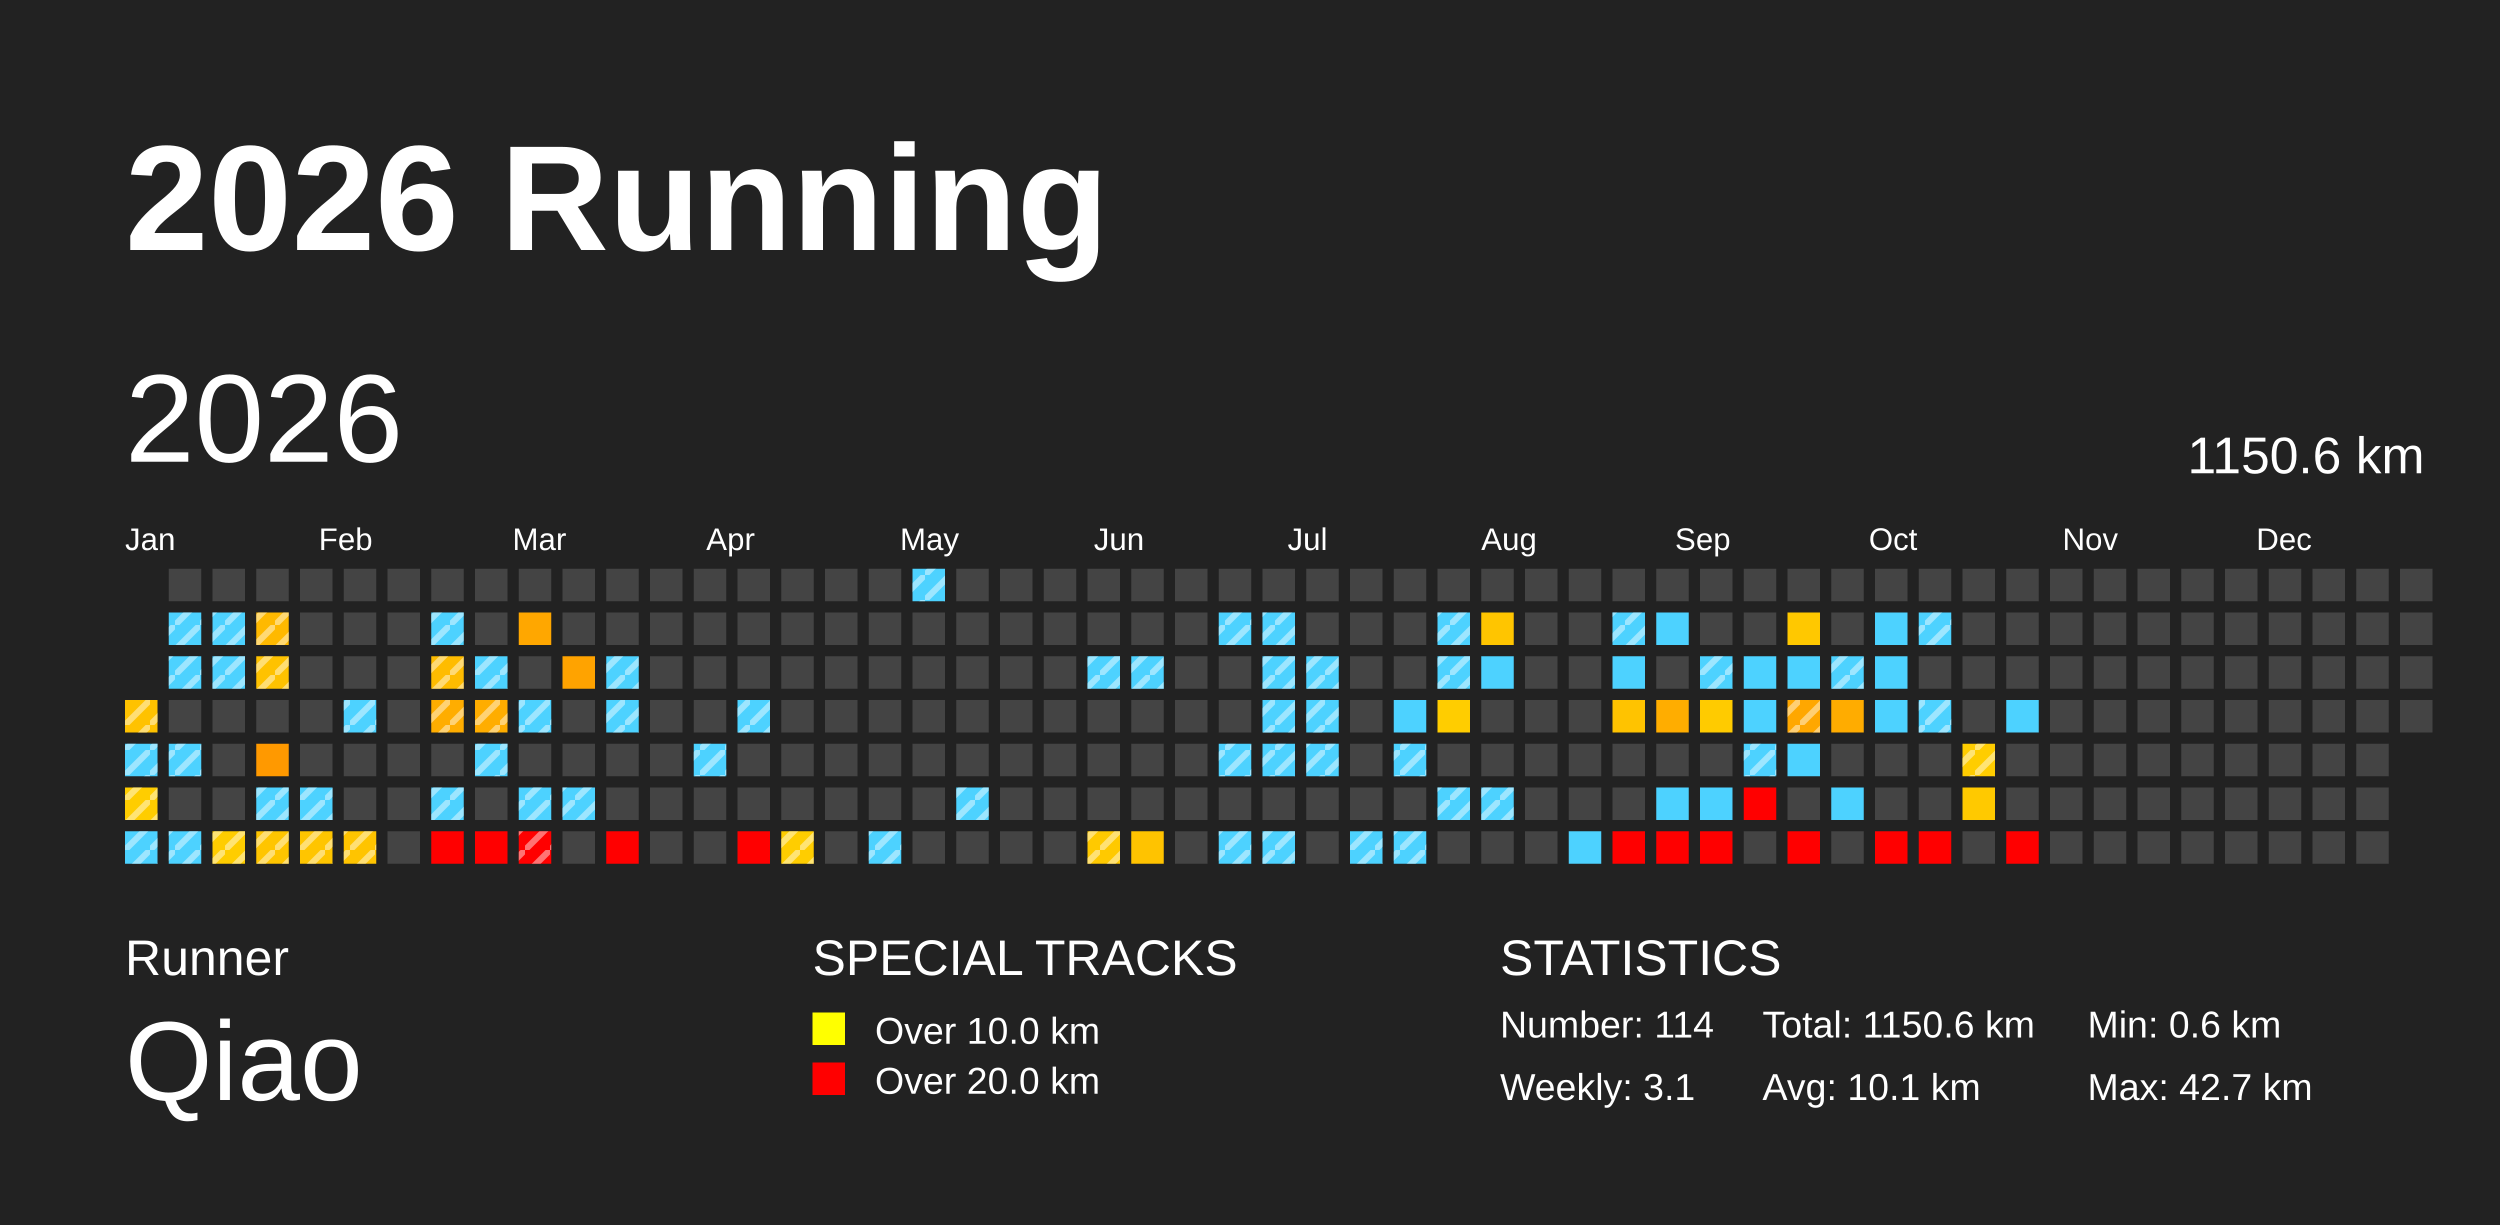
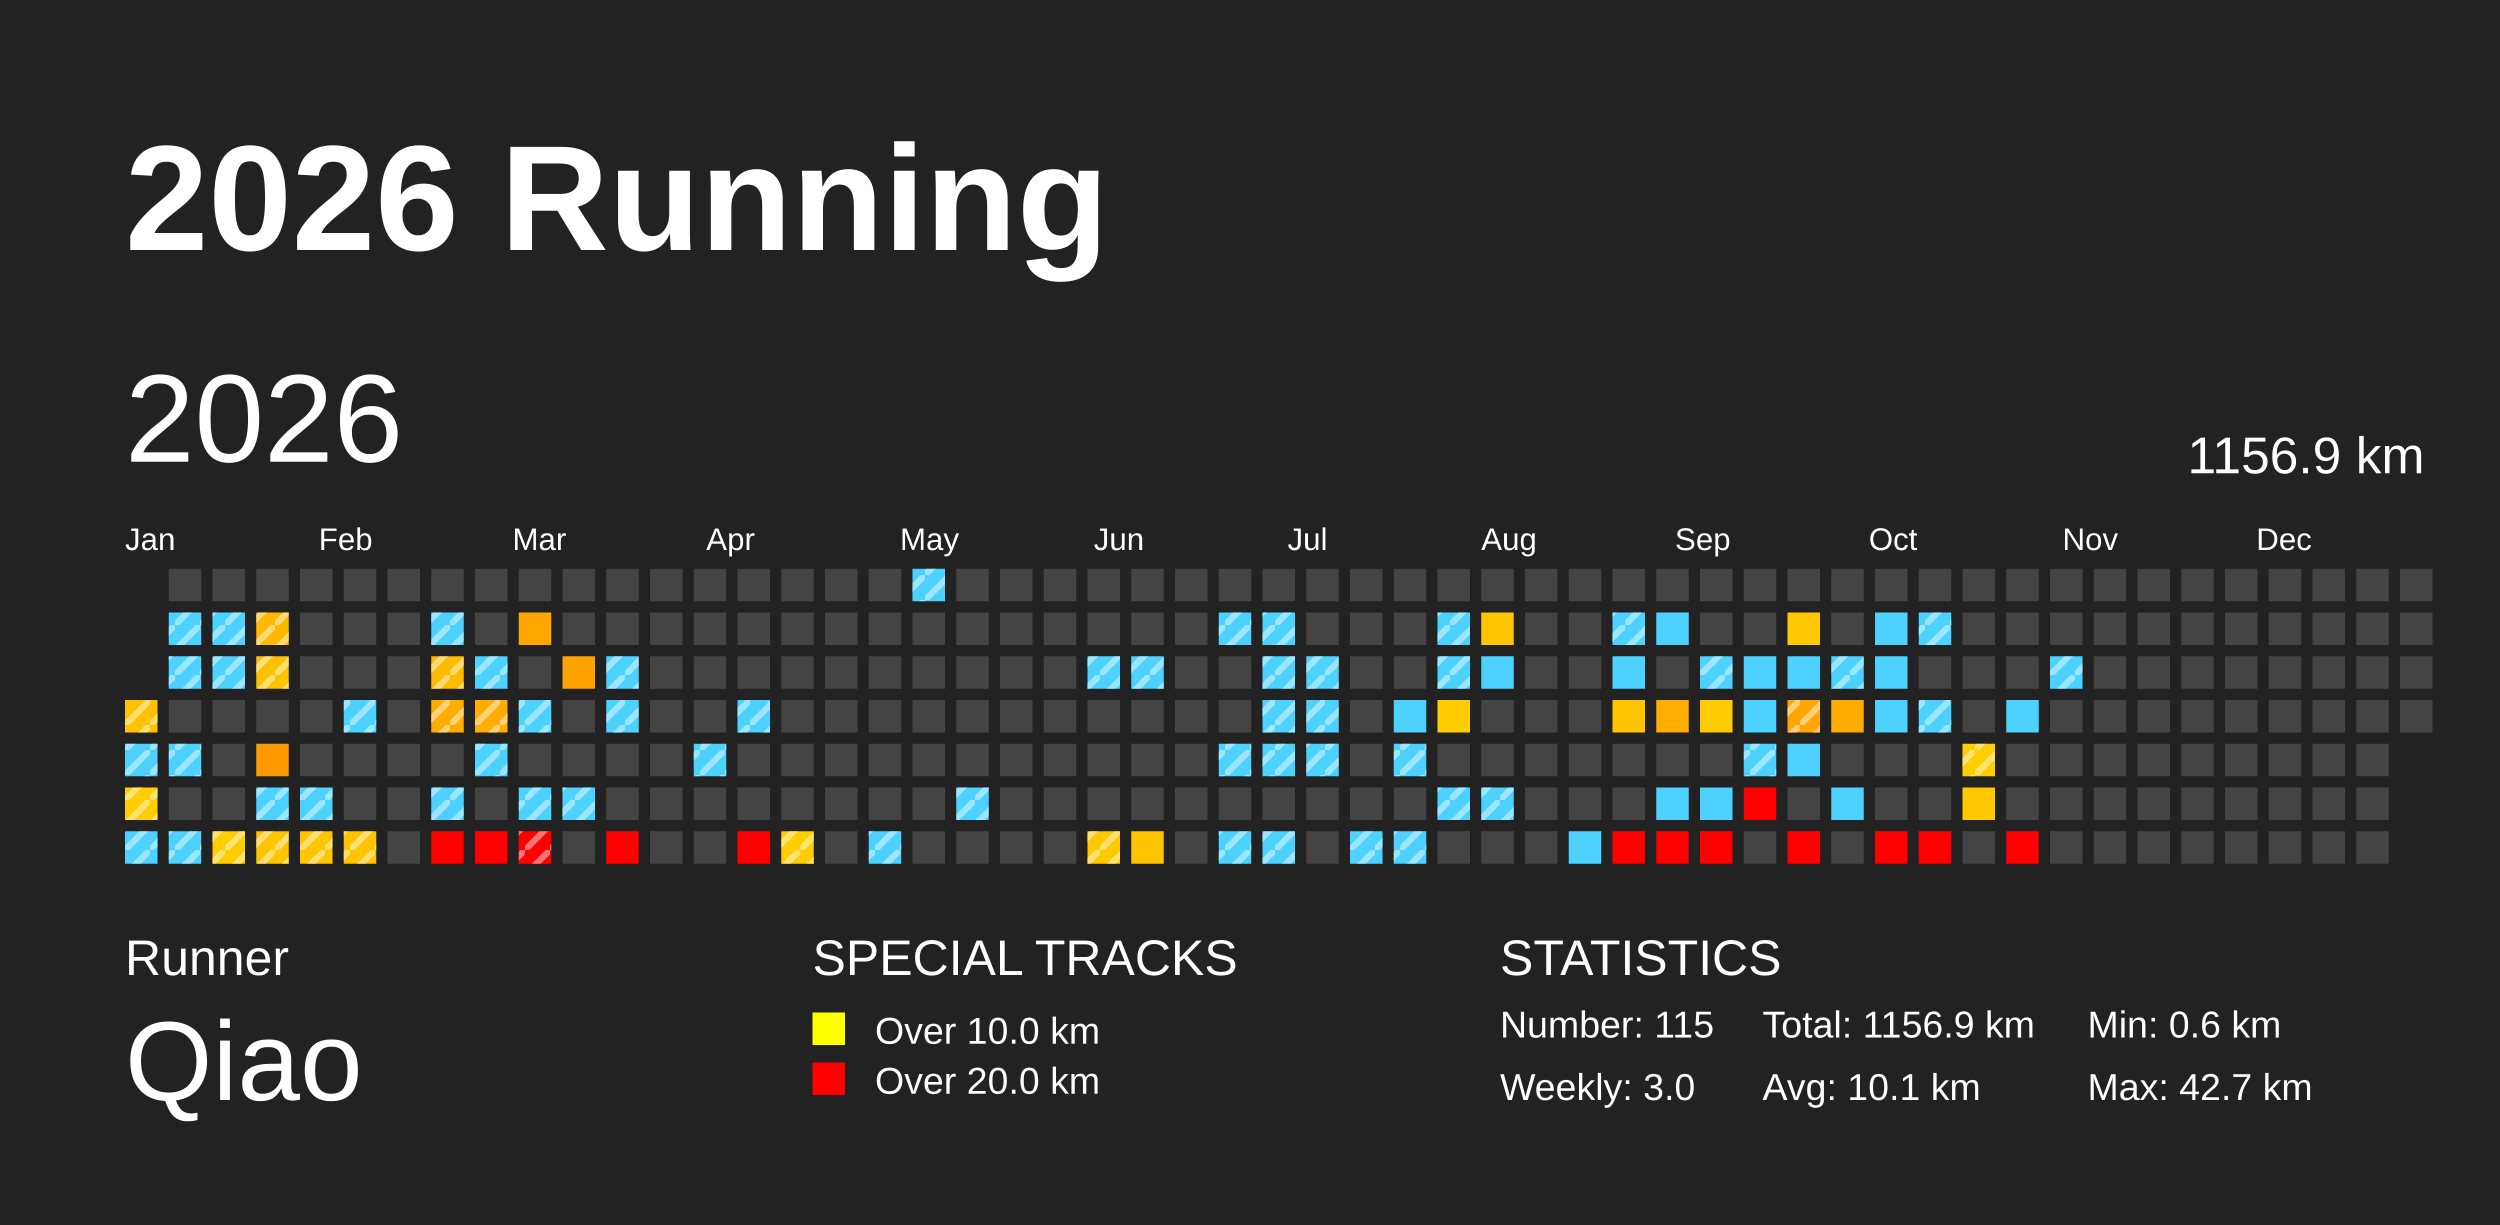
<svg xmlns="http://www.w3.org/2000/svg" baseProfile="full" height="98mm" version="1.1" viewBox="0,0,200,98" width="200mm">
  <defs>
    <pattern height="2" id="indoor-stripe" patternUnits="userSpaceOnUse" width="2">
      <line stroke="white" stroke-opacity="0.45" stroke-width="0.5" x1="0" x2="2" y1="2" y2="0" />
    </pattern>
  </defs>
  <rect fill="#222222" height="98" width="200" x="0" y="0" />
  <text fill="#FFFFFF" style="font-size:12px; font-family:Arial; font-weight:bold;" x="10" y="20">2026 Running</text>
  <text fill="#FFFFFF" style="font-size:4px; font-family:Arial" x="10" y="78">Runner</text>
  <text fill="#FFFFFF" style="font-size:9px; font-family:Arial" x="10" y="88">Qiao</text>
  <text fill="#FFFFFF" style="font-size:4px; font-family:Arial" x="65" y="78">SPECIAL TRACKS</text>
  <rect fill="yellow" height="2.6" width="2.6" x="65" y="81" />
  <text fill="#FFFFFF" style="font-size:3px; font-family:Arial" x="70" y="83.5">Over 10.0 km</text>
  <rect fill="red" height="2.6" width="2.6" x="65" y="85" />
  <text fill="#FFFFFF" style="font-size:3px; font-family:Arial" x="70" y="87.5">Over 20.0 km</text>
  <text fill="#FFFFFF" style="font-size:4px; font-family:Arial" x="120" y="78">STATISTICS</text>
-   <text fill="#FFFFFF" style="font-size:3px; font-family:Arial" x="120" y="83">Number: 114</text>
-   <text fill="#FFFFFF" style="font-size:3px; font-family:Arial" x="120" y="88">Weekly: 3.1</text>
-   <text fill="#FFFFFF" style="font-size:3px; font-family:Arial" x="141" y="83">Total: 1150.6 km</text>
+   <text fill="#FFFFFF" style="font-size:3px; font-family:Arial" x="120" y="83">Number: 115</text>
+   <text fill="#FFFFFF" style="font-size:3px; font-family:Arial" x="120" y="88">Weekly: 3.0</text>
+   <text fill="#FFFFFF" style="font-size:3px; font-family:Arial" x="141" y="83">Total: 1156.9 km</text>
  <text fill="#FFFFFF" style="font-size:3px; font-family:Arial" x="141" y="88">Avg: 10.1 km</text>
  <text fill="#FFFFFF" style="font-size:3px; font-family:Arial" x="167" y="83">Min: 0.6 km</text>
  <text fill="#FFFFFF" style="font-size:3px; font-family:Arial" x="167" y="88">Max: 42.7 km</text>
  <text dominant-baseline="hanging" fill="#FFFFFF" style="font-size:10.0px; font-family:Arial;" x="10" y="30">2026</text>
-   <text dominant-baseline="hanging" fill="#FFFFFF" style="font-size:4.125px; font-family:Arial;" x="175" y="35">1150.6 km</text>
+   <text dominant-baseline="hanging" fill="#FFFFFF" style="font-size:4.125px; font-family:Arial;" x="175" y="35">1156.9 km</text>
  <text fill="#FFFFFF" style="font-size:2.5px; font-family:Arial" x="10.0" y="44">Jan</text>
  <text fill="#FFFFFF" style="font-size:2.5px; font-family:Arial" x="25.5" y="44">Feb</text>
  <text fill="#FFFFFF" style="font-size:2.5px; font-family:Arial" x="41.0" y="44">Mar</text>
  <text fill="#FFFFFF" style="font-size:2.5px; font-family:Arial" x="56.5" y="44">Apr</text>
  <text fill="#FFFFFF" style="font-size:2.5px; font-family:Arial" x="72.0" y="44">May</text>
  <text fill="#FFFFFF" style="font-size:2.5px; font-family:Arial" x="87.5" y="44">Jun</text>
  <text fill="#FFFFFF" style="font-size:2.5px; font-family:Arial" x="103.0" y="44">Jul</text>
  <text fill="#FFFFFF" style="font-size:2.5px; font-family:Arial" x="118.5" y="44">Aug</text>
  <text fill="#FFFFFF" style="font-size:2.5px; font-family:Arial" x="134.0" y="44">Sep</text>
  <text fill="#FFFFFF" style="font-size:2.5px; font-family:Arial" x="149.5" y="44">Oct</text>
  <text fill="#FFFFFF" style="font-size:2.5px; font-family:Arial" x="165.0" y="44">Nov</text>
  <text fill="#FFFFFF" style="font-size:2.5px; font-family:Arial" x="180.5" y="44">Dec</text>
  <rect fill="#ffc200" height="2.6" width="2.6" x="10.0" y="56.0" />
  <rect fill="url(#indoor-stripe)" height="2.6" style="pointer-events: none;" width="2.6" x="10.0" y="56.0" />
  <rect fill="#4dd2ff" height="2.6" width="2.6" x="10.0" y="59.5" />
  <rect fill="url(#indoor-stripe)" height="2.6" style="pointer-events: none;" width="2.6" x="10.0" y="59.5" />
  <rect fill="#ffcd00" height="2.6" width="2.6" x="10.0" y="63.0" />
  <rect fill="url(#indoor-stripe)" height="2.6" style="pointer-events: none;" width="2.6" x="10.0" y="63.0" />
  <rect fill="#4dd2ff" height="2.6" width="2.6" x="10.0" y="66.5" />
  <rect fill="url(#indoor-stripe)" height="2.6" style="pointer-events: none;" width="2.6" x="10.0" y="66.5" />
  <rect fill="#444444" height="2.6" width="2.6" x="13.5" y="45.5" />
  <rect fill="#4dd2ff" height="2.6" width="2.6" x="13.5" y="49.0" />
  <rect fill="url(#indoor-stripe)" height="2.6" style="pointer-events: none;" width="2.6" x="13.5" y="49.0" />
  <rect fill="#4dd2ff" height="2.6" width="2.6" x="13.5" y="52.5" />
  <rect fill="url(#indoor-stripe)" height="2.6" style="pointer-events: none;" width="2.6" x="13.5" y="52.5" />
  <rect fill="#444444" height="2.6" width="2.6" x="13.5" y="56.0" />
  <rect fill="#4dd2ff" height="2.6" width="2.6" x="13.5" y="59.5" />
  <rect fill="url(#indoor-stripe)" height="2.6" style="pointer-events: none;" width="2.6" x="13.5" y="59.5" />
  <rect fill="#444444" height="2.6" width="2.6" x="13.5" y="63.0" />
  <rect fill="#4dd2ff" height="2.6" width="2.6" x="13.5" y="66.5" />
  <rect fill="url(#indoor-stripe)" height="2.6" style="pointer-events: none;" width="2.6" x="13.5" y="66.5" />
  <rect fill="#444444" height="2.6" width="2.6" x="17.0" y="45.5" />
  <rect fill="#4dd2ff" height="2.6" width="2.6" x="17.0" y="49.0" />
  <rect fill="url(#indoor-stripe)" height="2.6" style="pointer-events: none;" width="2.6" x="17.0" y="49.0" />
  <rect fill="#4dd2ff" height="2.6" width="2.6" x="17.0" y="52.5" />
  <rect fill="url(#indoor-stripe)" height="2.6" style="pointer-events: none;" width="2.6" x="17.0" y="52.5" />
  <rect fill="#444444" height="2.6" width="2.6" x="17.0" y="56.0" />
  <rect fill="#444444" height="2.6" width="2.6" x="17.0" y="59.5" />
  <rect fill="#444444" height="2.6" width="2.6" x="17.0" y="63.0" />
  <rect fill="#ffcd00" height="2.6" width="2.6" x="17.0" y="66.5" />
  <rect fill="url(#indoor-stripe)" height="2.6" style="pointer-events: none;" width="2.6" x="17.0" y="66.5" />
  <rect fill="#444444" height="2.6" width="2.6" x="20.5" y="45.5" />
  <rect fill="#ffb900" height="2.6" width="2.6" x="20.5" y="49.0" />
  <rect fill="url(#indoor-stripe)" height="2.6" style="pointer-events: none;" width="2.6" x="20.5" y="49.0" />
  <rect fill="#ffc200" height="2.6" width="2.6" x="20.5" y="52.5" />
  <rect fill="url(#indoor-stripe)" height="2.6" style="pointer-events: none;" width="2.6" x="20.5" y="52.5" />
  <rect fill="#444444" height="2.6" width="2.6" x="20.5" y="56.0" />
  <rect fill="#ff9900" height="2.6" width="2.6" x="20.5" y="59.5" />
  <rect fill="#4dd2ff" height="2.6" width="2.6" x="20.5" y="63.0" />
  <rect fill="url(#indoor-stripe)" height="2.6" style="pointer-events: none;" width="2.6" x="20.5" y="63.0" />
  <rect fill="#ffc500" height="2.6" width="2.6" x="20.5" y="66.5" />
  <rect fill="url(#indoor-stripe)" height="2.6" style="pointer-events: none;" width="2.6" x="20.5" y="66.5" />
  <rect fill="#444444" height="2.6" width="2.6" x="24.0" y="45.5" />
  <rect fill="#444444" height="2.6" width="2.6" x="24.0" y="49.0" />
  <rect fill="#444444" height="2.6" width="2.6" x="24.0" y="52.5" />
  <rect fill="#444444" height="2.6" width="2.6" x="24.0" y="56.0" />
  <rect fill="#444444" height="2.6" width="2.6" x="24.0" y="59.5" />
  <rect fill="#4dd2ff" height="2.6" width="2.6" x="24.0" y="63.0" />
  <rect fill="url(#indoor-stripe)" height="2.6" style="pointer-events: none;" width="2.6" x="24.0" y="63.0" />
  <rect fill="#ffc500" height="2.6" width="2.6" x="24.0" y="66.5" />
  <rect fill="url(#indoor-stripe)" height="2.6" style="pointer-events: none;" width="2.6" x="24.0" y="66.5" />
  <rect fill="#444444" height="2.6" width="2.6" x="27.5" y="45.5" />
  <rect fill="#444444" height="2.6" width="2.6" x="27.5" y="49.0" />
  <rect fill="#444444" height="2.6" width="2.6" x="27.5" y="52.5" />
  <rect fill="#4dd2ff" height="2.6" width="2.6" x="27.5" y="56.0" />
  <rect fill="url(#indoor-stripe)" height="2.6" style="pointer-events: none;" width="2.6" x="27.5" y="56.0" />
  <rect fill="#444444" height="2.6" width="2.6" x="27.5" y="59.5" />
  <rect fill="#444444" height="2.6" width="2.6" x="27.5" y="63.0" />
  <rect fill="#ffc400" height="2.6" width="2.6" x="27.5" y="66.5" />
  <rect fill="url(#indoor-stripe)" height="2.6" style="pointer-events: none;" width="2.6" x="27.5" y="66.5" />
  <rect fill="#444444" height="2.6" width="2.6" x="31.0" y="45.5" />
  <rect fill="#444444" height="2.6" width="2.6" x="31.0" y="49.0" />
  <rect fill="#444444" height="2.6" width="2.6" x="31.0" y="52.5" />
  <rect fill="#444444" height="2.6" width="2.6" x="31.0" y="56.0" />
  <rect fill="#444444" height="2.6" width="2.6" x="31.0" y="59.5" />
  <rect fill="#444444" height="2.6" width="2.6" x="31.0" y="63.0" />
  <rect fill="#444444" height="2.6" width="2.6" x="31.0" y="66.5" />
  <rect fill="#444444" height="2.6" width="2.6" x="34.5" y="45.5" />
  <rect fill="#4dd2ff" height="2.6" width="2.6" x="34.5" y="49.0" />
  <rect fill="url(#indoor-stripe)" height="2.6" style="pointer-events: none;" width="2.6" x="34.5" y="49.0" />
  <rect fill="#ffbc00" height="2.6" width="2.6" x="34.5" y="52.5" />
  <rect fill="url(#indoor-stripe)" height="2.6" style="pointer-events: none;" width="2.6" x="34.5" y="52.5" />
  <rect fill="#ffad00" height="2.6" width="2.6" x="34.5" y="56.0" />
  <rect fill="url(#indoor-stripe)" height="2.6" style="pointer-events: none;" width="2.6" x="34.5" y="56.0" />
  <rect fill="#444444" height="2.6" width="2.6" x="34.5" y="59.5" />
  <rect fill="#4dd2ff" height="2.6" width="2.6" x="34.5" y="63.0" />
  <rect fill="url(#indoor-stripe)" height="2.6" style="pointer-events: none;" width="2.6" x="34.5" y="63.0" />
  <rect fill="red" height="2.6" width="2.6" x="34.5" y="66.5" />
  <rect fill="#444444" height="2.6" width="2.6" x="38.0" y="45.5" />
  <rect fill="#444444" height="2.6" width="2.6" x="38.0" y="49.0" />
  <rect fill="#4dd2ff" height="2.6" width="2.6" x="38.0" y="52.5" />
  <rect fill="url(#indoor-stripe)" height="2.6" style="pointer-events: none;" width="2.6" x="38.0" y="52.5" />
  <rect fill="#ffad00" height="2.6" width="2.6" x="38.0" y="56.0" />
  <rect fill="url(#indoor-stripe)" height="2.6" style="pointer-events: none;" width="2.6" x="38.0" y="56.0" />
  <rect fill="#4dd2ff" height="2.6" width="2.6" x="38.0" y="59.5" />
  <rect fill="url(#indoor-stripe)" height="2.6" style="pointer-events: none;" width="2.6" x="38.0" y="59.5" />
  <rect fill="#444444" height="2.6" width="2.6" x="38.0" y="63.0" />
  <rect fill="red" height="2.6" width="2.6" x="38.0" y="66.5" />
  <rect fill="#444444" height="2.6" width="2.6" x="41.5" y="45.5" />
  <rect fill="#ffa700" height="2.6" width="2.6" x="41.5" y="49.0" />
  <rect fill="#444444" height="2.6" width="2.6" x="41.5" y="52.5" />
  <rect fill="#4dd2ff" height="2.6" width="2.6" x="41.5" y="56.0" />
  <rect fill="url(#indoor-stripe)" height="2.6" style="pointer-events: none;" width="2.6" x="41.5" y="56.0" />
  <rect fill="#444444" height="2.6" width="2.6" x="41.5" y="59.5" />
  <rect fill="#4dd2ff" height="2.6" width="2.6" x="41.5" y="63.0" />
  <rect fill="url(#indoor-stripe)" height="2.6" style="pointer-events: none;" width="2.6" x="41.5" y="63.0" />
  <rect fill="red" height="2.6" width="2.6" x="41.5" y="66.5" />
  <rect fill="url(#indoor-stripe)" height="2.6" style="pointer-events: none;" width="2.6" x="41.5" y="66.5" />
  <rect fill="#444444" height="2.6" width="2.6" x="45.0" y="45.5" />
  <rect fill="#444444" height="2.6" width="2.6" x="45.0" y="49.0" />
  <rect fill="#ffa300" height="2.6" width="2.6" x="45.0" y="52.5" />
  <rect fill="#444444" height="2.6" width="2.6" x="45.0" y="56.0" />
  <rect fill="#444444" height="2.6" width="2.6" x="45.0" y="59.5" />
  <rect fill="#4dd2ff" height="2.6" width="2.6" x="45.0" y="63.0" />
  <rect fill="url(#indoor-stripe)" height="2.6" style="pointer-events: none;" width="2.6" x="45.0" y="63.0" />
  <rect fill="#444444" height="2.6" width="2.6" x="45.0" y="66.5" />
  <rect fill="#444444" height="2.6" width="2.6" x="48.5" y="45.5" />
  <rect fill="#444444" height="2.6" width="2.6" x="48.5" y="49.0" />
  <rect fill="#4dd2ff" height="2.6" width="2.6" x="48.5" y="52.5" />
  <rect fill="url(#indoor-stripe)" height="2.6" style="pointer-events: none;" width="2.6" x="48.5" y="52.5" />
  <rect fill="#4dd2ff" height="2.6" width="2.6" x="48.5" y="56.0" />
  <rect fill="url(#indoor-stripe)" height="2.6" style="pointer-events: none;" width="2.6" x="48.5" y="56.0" />
  <rect fill="#444444" height="2.6" width="2.6" x="48.5" y="59.5" />
  <rect fill="#444444" height="2.6" width="2.6" x="48.5" y="63.0" />
  <rect fill="red" height="2.6" width="2.6" x="48.5" y="66.5" />
  <rect fill="#444444" height="2.6" width="2.6" x="52.0" y="45.5" />
  <rect fill="#444444" height="2.6" width="2.6" x="52.0" y="49.0" />
  <rect fill="#444444" height="2.6" width="2.6" x="52.0" y="52.5" />
  <rect fill="#444444" height="2.6" width="2.6" x="52.0" y="56.0" />
  <rect fill="#444444" height="2.6" width="2.6" x="52.0" y="59.5" />
  <rect fill="#444444" height="2.6" width="2.6" x="52.0" y="63.0" />
  <rect fill="#444444" height="2.6" width="2.6" x="52.0" y="66.5" />
  <rect fill="#444444" height="2.6" width="2.6" x="55.5" y="45.5" />
  <rect fill="#444444" height="2.6" width="2.6" x="55.5" y="49.0" />
  <rect fill="#444444" height="2.6" width="2.6" x="55.5" y="52.5" />
  <rect fill="#444444" height="2.6" width="2.6" x="55.5" y="56.0" />
  <rect fill="#4dd2ff" height="2.6" width="2.6" x="55.5" y="59.5" />
  <rect fill="url(#indoor-stripe)" height="2.6" style="pointer-events: none;" width="2.6" x="55.5" y="59.5" />
  <rect fill="#444444" height="2.6" width="2.6" x="55.5" y="63.0" />
  <rect fill="#444444" height="2.6" width="2.6" x="55.5" y="66.5" />
  <rect fill="#444444" height="2.6" width="2.6" x="59.0" y="45.5" />
  <rect fill="#444444" height="2.6" width="2.6" x="59.0" y="49.0" />
  <rect fill="#444444" height="2.6" width="2.6" x="59.0" y="52.5" />
  <rect fill="#4dd2ff" height="2.6" width="2.6" x="59.0" y="56.0" />
  <rect fill="url(#indoor-stripe)" height="2.6" style="pointer-events: none;" width="2.6" x="59.0" y="56.0" />
  <rect fill="#444444" height="2.6" width="2.6" x="59.0" y="59.5" />
  <rect fill="#444444" height="2.6" width="2.6" x="59.0" y="63.0" />
  <rect fill="red" height="2.6" width="2.6" x="59.0" y="66.5" />
  <rect fill="#444444" height="2.6" width="2.6" x="62.5" y="45.5" />
  <rect fill="#444444" height="2.6" width="2.6" x="62.5" y="49.0" />
  <rect fill="#444444" height="2.6" width="2.6" x="62.5" y="52.5" />
  <rect fill="#444444" height="2.6" width="2.6" x="62.5" y="56.0" />
  <rect fill="#444444" height="2.6" width="2.6" x="62.5" y="59.5" />
  <rect fill="#444444" height="2.6" width="2.6" x="62.5" y="63.0" />
  <rect fill="#ffcd00" height="2.6" width="2.6" x="62.5" y="66.5" />
  <rect fill="url(#indoor-stripe)" height="2.6" style="pointer-events: none;" width="2.6" x="62.5" y="66.5" />
  <rect fill="#444444" height="2.6" width="2.6" x="66.0" y="45.5" />
  <rect fill="#444444" height="2.6" width="2.6" x="66.0" y="49.0" />
  <rect fill="#444444" height="2.6" width="2.6" x="66.0" y="52.5" />
  <rect fill="#444444" height="2.6" width="2.6" x="66.0" y="56.0" />
  <rect fill="#444444" height="2.6" width="2.6" x="66.0" y="59.5" />
  <rect fill="#444444" height="2.6" width="2.6" x="66.0" y="63.0" />
  <rect fill="#444444" height="2.6" width="2.6" x="66.0" y="66.5" />
  <rect fill="#444444" height="2.6" width="2.6" x="69.5" y="45.5" />
  <rect fill="#444444" height="2.6" width="2.6" x="69.5" y="49.0" />
  <rect fill="#444444" height="2.6" width="2.6" x="69.5" y="52.5" />
  <rect fill="#444444" height="2.6" width="2.6" x="69.5" y="56.0" />
  <rect fill="#444444" height="2.6" width="2.6" x="69.5" y="59.5" />
  <rect fill="#444444" height="2.6" width="2.6" x="69.5" y="63.0" />
  <rect fill="#4dd2ff" height="2.6" width="2.6" x="69.5" y="66.5" />
  <rect fill="url(#indoor-stripe)" height="2.6" style="pointer-events: none;" width="2.6" x="69.5" y="66.5" />
  <rect fill="#4dd2ff" height="2.6" width="2.6" x="73.0" y="45.5" />
  <rect fill="url(#indoor-stripe)" height="2.6" style="pointer-events: none;" width="2.6" x="73.0" y="45.5" />
  <rect fill="#444444" height="2.6" width="2.6" x="73.0" y="49.0" />
  <rect fill="#444444" height="2.6" width="2.6" x="73.0" y="52.5" />
  <rect fill="#444444" height="2.6" width="2.6" x="73.0" y="56.0" />
  <rect fill="#444444" height="2.6" width="2.6" x="73.0" y="59.5" />
  <rect fill="#444444" height="2.6" width="2.6" x="73.0" y="63.0" />
  <rect fill="#444444" height="2.6" width="2.6" x="73.0" y="66.5" />
  <rect fill="#444444" height="2.6" width="2.6" x="76.5" y="45.5" />
  <rect fill="#444444" height="2.6" width="2.6" x="76.5" y="49.0" />
  <rect fill="#444444" height="2.6" width="2.6" x="76.5" y="52.5" />
  <rect fill="#444444" height="2.6" width="2.6" x="76.5" y="56.0" />
  <rect fill="#444444" height="2.6" width="2.6" x="76.5" y="59.5" />
  <rect fill="#4dd2ff" height="2.6" width="2.6" x="76.5" y="63.0" />
  <rect fill="url(#indoor-stripe)" height="2.6" style="pointer-events: none;" width="2.6" x="76.5" y="63.0" />
  <rect fill="#444444" height="2.6" width="2.6" x="76.5" y="66.5" />
  <rect fill="#444444" height="2.6" width="2.6" x="80.0" y="45.5" />
  <rect fill="#444444" height="2.6" width="2.6" x="80.0" y="49.0" />
  <rect fill="#444444" height="2.6" width="2.6" x="80.0" y="52.5" />
  <rect fill="#444444" height="2.6" width="2.6" x="80.0" y="56.0" />
  <rect fill="#444444" height="2.6" width="2.6" x="80.0" y="59.5" />
  <rect fill="#444444" height="2.6" width="2.6" x="80.0" y="63.0" />
  <rect fill="#444444" height="2.6" width="2.6" x="80.0" y="66.5" />
  <rect fill="#444444" height="2.6" width="2.6" x="83.5" y="45.5" />
  <rect fill="#444444" height="2.6" width="2.6" x="83.5" y="49.0" />
  <rect fill="#444444" height="2.6" width="2.6" x="83.5" y="52.5" />
  <rect fill="#444444" height="2.6" width="2.6" x="83.5" y="56.0" />
  <rect fill="#444444" height="2.6" width="2.6" x="83.5" y="59.5" />
  <rect fill="#444444" height="2.6" width="2.6" x="83.5" y="63.0" />
  <rect fill="#444444" height="2.6" width="2.6" x="83.5" y="66.5" />
  <rect fill="#444444" height="2.6" width="2.6" x="87.0" y="45.5" />
  <rect fill="#444444" height="2.6" width="2.6" x="87.0" y="49.0" />
  <rect fill="#4dd2ff" height="2.6" width="2.6" x="87.0" y="52.5" />
  <rect fill="url(#indoor-stripe)" height="2.6" style="pointer-events: none;" width="2.6" x="87.0" y="52.5" />
  <rect fill="#444444" height="2.6" width="2.6" x="87.0" y="56.0" />
  <rect fill="#444444" height="2.6" width="2.6" x="87.0" y="59.5" />
  <rect fill="#444444" height="2.6" width="2.6" x="87.0" y="63.0" />
  <rect fill="#ffc900" height="2.6" width="2.6" x="87.0" y="66.5" />
  <rect fill="url(#indoor-stripe)" height="2.6" style="pointer-events: none;" width="2.6" x="87.0" y="66.5" />
  <rect fill="#444444" height="2.6" width="2.6" x="90.5" y="45.5" />
  <rect fill="#444444" height="2.6" width="2.6" x="90.5" y="49.0" />
  <rect fill="#4dd2ff" height="2.6" width="2.6" x="90.5" y="52.5" />
  <rect fill="url(#indoor-stripe)" height="2.6" style="pointer-events: none;" width="2.6" x="90.5" y="52.5" />
  <rect fill="#444444" height="2.6" width="2.6" x="90.5" y="56.0" />
  <rect fill="#444444" height="2.6" width="2.6" x="90.5" y="59.5" />
  <rect fill="#444444" height="2.6" width="2.6" x="90.5" y="63.0" />
  <rect fill="#ffc300" height="2.6" width="2.6" x="90.5" y="66.5" />
  <rect fill="#444444" height="2.6" width="2.6" x="94.0" y="45.5" />
  <rect fill="#444444" height="2.6" width="2.6" x="94.0" y="49.0" />
  <rect fill="#444444" height="2.6" width="2.6" x="94.0" y="52.5" />
  <rect fill="#444444" height="2.6" width="2.6" x="94.0" y="56.0" />
  <rect fill="#444444" height="2.6" width="2.6" x="94.0" y="59.5" />
  <rect fill="#444444" height="2.6" width="2.6" x="94.0" y="63.0" />
  <rect fill="#444444" height="2.6" width="2.6" x="94.0" y="66.5" />
  <rect fill="#444444" height="2.6" width="2.6" x="97.5" y="45.5" />
  <rect fill="#4dd2ff" height="2.6" width="2.6" x="97.5" y="49.0" />
  <rect fill="url(#indoor-stripe)" height="2.6" style="pointer-events: none;" width="2.6" x="97.5" y="49.0" />
  <rect fill="#444444" height="2.6" width="2.6" x="97.5" y="52.5" />
  <rect fill="#444444" height="2.6" width="2.6" x="97.5" y="56.0" />
  <rect fill="#4dd2ff" height="2.6" width="2.6" x="97.5" y="59.5" />
  <rect fill="url(#indoor-stripe)" height="2.6" style="pointer-events: none;" width="2.6" x="97.5" y="59.5" />
  <rect fill="#444444" height="2.6" width="2.6" x="97.5" y="63.0" />
  <rect fill="#4dd2ff" height="2.6" width="2.6" x="97.5" y="66.5" />
  <rect fill="url(#indoor-stripe)" height="2.6" style="pointer-events: none;" width="2.6" x="97.5" y="66.5" />
  <rect fill="#444444" height="2.6" width="2.6" x="101.0" y="45.5" />
  <rect fill="#4dd2ff" height="2.6" width="2.6" x="101.0" y="49.0" />
  <rect fill="url(#indoor-stripe)" height="2.6" style="pointer-events: none;" width="2.6" x="101.0" y="49.0" />
  <rect fill="#4dd2ff" height="2.6" width="2.6" x="101.0" y="52.5" />
  <rect fill="url(#indoor-stripe)" height="2.6" style="pointer-events: none;" width="2.6" x="101.0" y="52.5" />
  <rect fill="#4dd2ff" height="2.6" width="2.6" x="101.0" y="56.0" />
  <rect fill="url(#indoor-stripe)" height="2.6" style="pointer-events: none;" width="2.6" x="101.0" y="56.0" />
  <rect fill="#4dd2ff" height="2.6" width="2.6" x="101.0" y="59.5" />
  <rect fill="url(#indoor-stripe)" height="2.6" style="pointer-events: none;" width="2.6" x="101.0" y="59.5" />
  <rect fill="#444444" height="2.6" width="2.6" x="101.0" y="63.0" />
  <rect fill="#4dd2ff" height="2.6" width="2.6" x="101.0" y="66.5" />
  <rect fill="url(#indoor-stripe)" height="2.6" style="pointer-events: none;" width="2.6" x="101.0" y="66.5" />
  <rect fill="#444444" height="2.6" width="2.6" x="104.5" y="45.5" />
  <rect fill="#444444" height="2.6" width="2.6" x="104.5" y="49.0" />
  <rect fill="#4dd2ff" height="2.6" width="2.6" x="104.5" y="52.5" />
  <rect fill="url(#indoor-stripe)" height="2.6" style="pointer-events: none;" width="2.6" x="104.5" y="52.5" />
  <rect fill="#4dd2ff" height="2.6" width="2.6" x="104.5" y="56.0" />
  <rect fill="url(#indoor-stripe)" height="2.6" style="pointer-events: none;" width="2.6" x="104.5" y="56.0" />
  <rect fill="#4dd2ff" height="2.6" width="2.6" x="104.5" y="59.5" />
  <rect fill="url(#indoor-stripe)" height="2.6" style="pointer-events: none;" width="2.6" x="104.5" y="59.5" />
  <rect fill="#444444" height="2.6" width="2.6" x="104.5" y="63.0" />
  <rect fill="#444444" height="2.6" width="2.6" x="104.5" y="66.5" />
  <rect fill="#444444" height="2.6" width="2.6" x="108.0" y="45.5" />
  <rect fill="#444444" height="2.6" width="2.6" x="108.0" y="49.0" />
  <rect fill="#444444" height="2.6" width="2.6" x="108.0" y="52.5" />
  <rect fill="#444444" height="2.6" width="2.6" x="108.0" y="56.0" />
  <rect fill="#444444" height="2.6" width="2.6" x="108.0" y="59.5" />
  <rect fill="#444444" height="2.6" width="2.6" x="108.0" y="63.0" />
  <rect fill="#4dd2ff" height="2.6" width="2.6" x="108.0" y="66.5" />
  <rect fill="url(#indoor-stripe)" height="2.6" style="pointer-events: none;" width="2.6" x="108.0" y="66.5" />
  <rect fill="#444444" height="2.6" width="2.6" x="111.5" y="45.5" />
  <rect fill="#444444" height="2.6" width="2.6" x="111.5" y="49.0" />
  <rect fill="#444444" height="2.6" width="2.6" x="111.5" y="52.5" />
  <rect fill="#4dd2ff" height="2.6" width="2.6" x="111.5" y="56.0" />
  <rect fill="#4dd2ff" height="2.6" width="2.6" x="111.5" y="59.5" />
  <rect fill="url(#indoor-stripe)" height="2.6" style="pointer-events: none;" width="2.6" x="111.5" y="59.5" />
  <rect fill="#444444" height="2.6" width="2.6" x="111.5" y="63.0" />
  <rect fill="#4dd2ff" height="2.6" width="2.6" x="111.5" y="66.5" />
  <rect fill="url(#indoor-stripe)" height="2.6" style="pointer-events: none;" width="2.6" x="111.5" y="66.5" />
  <rect fill="#444444" height="2.6" width="2.6" x="115.0" y="45.5" />
  <rect fill="#4dd2ff" height="2.6" width="2.6" x="115.0" y="49.0" />
  <rect fill="url(#indoor-stripe)" height="2.6" style="pointer-events: none;" width="2.6" x="115.0" y="49.0" />
  <rect fill="#4dd2ff" height="2.6" width="2.6" x="115.0" y="52.5" />
  <rect fill="url(#indoor-stripe)" height="2.6" style="pointer-events: none;" width="2.6" x="115.0" y="52.5" />
  <rect fill="#ffcd00" height="2.6" width="2.6" x="115.0" y="56.0" />
  <rect fill="#444444" height="2.6" width="2.6" x="115.0" y="59.5" />
  <rect fill="#4dd2ff" height="2.6" width="2.6" x="115.0" y="63.0" />
  <rect fill="url(#indoor-stripe)" height="2.6" style="pointer-events: none;" width="2.6" x="115.0" y="63.0" />
  <rect fill="#444444" height="2.6" width="2.6" x="115.0" y="66.5" />
  <rect fill="#444444" height="2.6" width="2.6" x="118.5" y="45.5" />
  <rect fill="#ffc500" height="2.6" width="2.6" x="118.5" y="49.0" />
  <rect fill="#4dd2ff" height="2.6" width="2.6" x="118.5" y="52.5" />
  <rect fill="#444444" height="2.6" width="2.6" x="118.5" y="56.0" />
  <rect fill="#444444" height="2.6" width="2.6" x="118.5" y="59.5" />
  <rect fill="#4dd2ff" height="2.6" width="2.6" x="118.5" y="63.0" />
  <rect fill="url(#indoor-stripe)" height="2.6" style="pointer-events: none;" width="2.6" x="118.5" y="63.0" />
  <rect fill="#444444" height="2.6" width="2.6" x="118.5" y="66.5" />
  <rect fill="#444444" height="2.6" width="2.6" x="122.0" y="45.5" />
  <rect fill="#444444" height="2.6" width="2.6" x="122.0" y="49.0" />
  <rect fill="#444444" height="2.6" width="2.6" x="122.0" y="52.5" />
  <rect fill="#444444" height="2.6" width="2.6" x="122.0" y="56.0" />
  <rect fill="#444444" height="2.6" width="2.6" x="122.0" y="59.5" />
  <rect fill="#444444" height="2.6" width="2.6" x="122.0" y="63.0" />
  <rect fill="#444444" height="2.6" width="2.6" x="122.0" y="66.5" />
  <rect fill="#444444" height="2.6" width="2.6" x="125.5" y="45.5" />
  <rect fill="#444444" height="2.6" width="2.6" x="125.5" y="49.0" />
  <rect fill="#444444" height="2.6" width="2.6" x="125.5" y="52.5" />
  <rect fill="#444444" height="2.6" width="2.6" x="125.5" y="56.0" />
  <rect fill="#444444" height="2.6" width="2.6" x="125.5" y="59.5" />
  <rect fill="#444444" height="2.6" width="2.6" x="125.5" y="63.0" />
  <rect fill="#4dd2ff" height="2.6" width="2.6" x="125.5" y="66.5" />
  <rect fill="#444444" height="2.6" width="2.6" x="129.0" y="45.5" />
  <rect fill="#4dd2ff" height="2.6" width="2.6" x="129.0" y="49.0" />
  <rect fill="url(#indoor-stripe)" height="2.6" style="pointer-events: none;" width="2.6" x="129.0" y="49.0" />
  <rect fill="#4dd2ff" height="2.6" width="2.6" x="129.0" y="52.5" />
  <rect fill="#ffc300" height="2.6" width="2.6" x="129.0" y="56.0" />
  <rect fill="#444444" height="2.6" width="2.6" x="129.0" y="59.5" />
  <rect fill="#444444" height="2.6" width="2.6" x="129.0" y="63.0" />
  <rect fill="red" height="2.6" width="2.6" x="129.0" y="66.5" />
  <rect fill="#444444" height="2.6" width="2.6" x="132.5" y="45.5" />
  <rect fill="#4dd2ff" height="2.6" width="2.6" x="132.5" y="49.0" />
  <rect fill="#444444" height="2.6" width="2.6" x="132.5" y="52.5" />
  <rect fill="#ffad00" height="2.6" width="2.6" x="132.5" y="56.0" />
  <rect fill="#444444" height="2.6" width="2.6" x="132.5" y="59.5" />
  <rect fill="#4dd2ff" height="2.6" width="2.6" x="132.5" y="63.0" />
  <rect fill="red" height="2.6" width="2.6" x="132.5" y="66.5" />
  <rect fill="#444444" height="2.6" width="2.6" x="136.0" y="45.5" />
  <rect fill="#444444" height="2.6" width="2.6" x="136.0" y="49.0" />
  <rect fill="#4dd2ff" height="2.6" width="2.6" x="136.0" y="52.5" />
  <rect fill="url(#indoor-stripe)" height="2.6" style="pointer-events: none;" width="2.6" x="136.0" y="52.5" />
  <rect fill="#ffcb00" height="2.6" width="2.6" x="136.0" y="56.0" />
  <rect fill="#444444" height="2.6" width="2.6" x="136.0" y="59.5" />
  <rect fill="#4dd2ff" height="2.6" width="2.6" x="136.0" y="63.0" />
  <rect fill="red" height="2.6" width="2.6" x="136.0" y="66.5" />
  <rect fill="#444444" height="2.6" width="2.6" x="139.5" y="45.5" />
  <rect fill="#444444" height="2.6" width="2.6" x="139.5" y="49.0" />
  <rect fill="#4dd2ff" height="2.6" width="2.6" x="139.5" y="52.5" />
  <rect fill="#4dd2ff" height="2.6" width="2.6" x="139.5" y="56.0" />
  <rect fill="#4dd2ff" height="2.6" width="2.6" x="139.5" y="59.5" />
  <rect fill="url(#indoor-stripe)" height="2.6" style="pointer-events: none;" width="2.6" x="139.5" y="59.5" />
  <rect fill="red" height="2.6" width="2.6" x="139.5" y="63.0" />
  <rect fill="#444444" height="2.6" width="2.6" x="139.5" y="66.5" />
  <rect fill="#444444" height="2.6" width="2.6" x="143.0" y="45.5" />
  <rect fill="#ffc800" height="2.6" width="2.6" x="143.0" y="49.0" />
  <rect fill="#4dd2ff" height="2.6" width="2.6" x="143.0" y="52.5" />
  <rect fill="#ffa700" height="2.6" width="2.6" x="143.0" y="56.0" />
  <rect fill="url(#indoor-stripe)" height="2.6" style="pointer-events: none;" width="2.6" x="143.0" y="56.0" />
  <rect fill="#4dd2ff" height="2.6" width="2.6" x="143.0" y="59.5" />
  <rect fill="#444444" height="2.6" width="2.6" x="143.0" y="63.0" />
  <rect fill="red" height="2.6" width="2.6" x="143.0" y="66.5" />
  <rect fill="#444444" height="2.6" width="2.6" x="146.5" y="45.5" />
  <rect fill="#444444" height="2.6" width="2.6" x="146.5" y="49.0" />
  <rect fill="#4dd2ff" height="2.6" width="2.6" x="146.5" y="52.5" />
  <rect fill="url(#indoor-stripe)" height="2.6" style="pointer-events: none;" width="2.6" x="146.5" y="52.5" />
  <rect fill="#ffac00" height="2.6" width="2.6" x="146.5" y="56.0" />
  <rect fill="#444444" height="2.6" width="2.6" x="146.5" y="59.5" />
  <rect fill="#4dd2ff" height="2.6" width="2.6" x="146.5" y="63.0" />
  <rect fill="#444444" height="2.6" width="2.6" x="146.5" y="66.5" />
  <rect fill="#444444" height="2.6" width="2.6" x="150.0" y="45.5" />
  <rect fill="#4dd2ff" height="2.6" width="2.6" x="150.0" y="49.0" />
  <rect fill="#4dd2ff" height="2.6" width="2.6" x="150.0" y="52.5" />
  <rect fill="#4dd2ff" height="2.6" width="2.6" x="150.0" y="56.0" />
  <rect fill="#444444" height="2.6" width="2.6" x="150.0" y="59.5" />
  <rect fill="#444444" height="2.6" width="2.6" x="150.0" y="63.0" />
  <rect fill="red" height="2.6" width="2.6" x="150.0" y="66.5" />
  <rect fill="#444444" height="2.6" width="2.6" x="153.5" y="45.5" />
  <rect fill="#4dd2ff" height="2.6" width="2.6" x="153.5" y="49.0" />
  <rect fill="url(#indoor-stripe)" height="2.6" style="pointer-events: none;" width="2.6" x="153.5" y="49.0" />
  <rect fill="#444444" height="2.6" width="2.6" x="153.5" y="52.5" />
  <rect fill="#4dd2ff" height="2.6" width="2.6" x="153.5" y="56.0" />
  <rect fill="url(#indoor-stripe)" height="2.6" style="pointer-events: none;" width="2.6" x="153.5" y="56.0" />
  <rect fill="#444444" height="2.6" width="2.6" x="153.5" y="59.5" />
  <rect fill="#444444" height="2.6" width="2.6" x="153.5" y="63.0" />
  <rect fill="red" height="2.6" width="2.6" x="153.5" y="66.5" />
  <rect fill="#444444" height="2.6" width="2.6" x="157.0" y="45.5" />
  <rect fill="#444444" height="2.6" width="2.6" x="157.0" y="49.0" />
  <rect fill="#444444" height="2.6" width="2.6" x="157.0" y="52.5" />
  <rect fill="#444444" height="2.6" width="2.6" x="157.0" y="56.0" />
  <rect fill="#ffcd00" height="2.6" width="2.6" x="157.0" y="59.5" />
  <rect fill="url(#indoor-stripe)" height="2.6" style="pointer-events: none;" width="2.6" x="157.0" y="59.5" />
  <rect fill="#ffc900" height="2.6" width="2.6" x="157.0" y="63.0" />
  <rect fill="#444444" height="2.6" width="2.6" x="157.0" y="66.5" />
  <rect fill="#444444" height="2.6" width="2.6" x="160.5" y="45.5" />
  <rect fill="#444444" height="2.6" width="2.6" x="160.5" y="49.0" />
  <rect fill="#444444" height="2.6" width="2.6" x="160.5" y="52.5" />
  <rect fill="#4dd2ff" height="2.6" width="2.6" x="160.5" y="56.0" />
  <rect fill="#444444" height="2.6" width="2.6" x="160.5" y="59.5" />
  <rect fill="#444444" height="2.6" width="2.6" x="160.5" y="63.0" />
  <rect fill="red" height="2.6" width="2.6" x="160.5" y="66.5" />
  <rect fill="#444444" height="2.6" width="2.6" x="164.0" y="45.5" />
  <rect fill="#444444" height="2.6" width="2.6" x="164.0" y="49.0" />
-   <rect fill="#444444" height="2.6" width="2.6" x="164.0" y="52.5" />
+   <rect fill="#4dd2ff" height="2.6" width="2.6" x="164.0" y="52.5" />
+   <rect fill="url(#indoor-stripe)" height="2.6" style="pointer-events: none;" width="2.6" x="164.0" y="52.5" />
  <rect fill="#444444" height="2.6" width="2.6" x="164.0" y="56.0" />
  <rect fill="#444444" height="2.6" width="2.6" x="164.0" y="59.5" />
  <rect fill="#444444" height="2.6" width="2.6" x="164.0" y="63.0" />
  <rect fill="#444444" height="2.6" width="2.6" x="164.0" y="66.5" />
  <rect fill="#444444" height="2.6" width="2.6" x="167.5" y="45.5" />
  <rect fill="#444444" height="2.6" width="2.6" x="167.5" y="49.0" />
  <rect fill="#444444" height="2.6" width="2.6" x="167.5" y="52.5" />
  <rect fill="#444444" height="2.6" width="2.6" x="167.5" y="56.0" />
  <rect fill="#444444" height="2.6" width="2.6" x="167.5" y="59.5" />
  <rect fill="#444444" height="2.6" width="2.6" x="167.5" y="63.0" />
  <rect fill="#444444" height="2.6" width="2.6" x="167.5" y="66.5" />
  <rect fill="#444444" height="2.6" width="2.6" x="171.0" y="45.5" />
  <rect fill="#444444" height="2.6" width="2.6" x="171.0" y="49.0" />
  <rect fill="#444444" height="2.6" width="2.6" x="171.0" y="52.5" />
  <rect fill="#444444" height="2.6" width="2.6" x="171.0" y="56.0" />
  <rect fill="#444444" height="2.6" width="2.6" x="171.0" y="59.5" />
  <rect fill="#444444" height="2.6" width="2.6" x="171.0" y="63.0" />
  <rect fill="#444444" height="2.6" width="2.6" x="171.0" y="66.5" />
  <rect fill="#444444" height="2.6" width="2.6" x="174.5" y="45.5" />
  <rect fill="#444444" height="2.6" width="2.6" x="174.5" y="49.0" />
  <rect fill="#444444" height="2.6" width="2.6" x="174.5" y="52.5" />
  <rect fill="#444444" height="2.6" width="2.6" x="174.5" y="56.0" />
  <rect fill="#444444" height="2.6" width="2.6" x="174.5" y="59.5" />
  <rect fill="#444444" height="2.6" width="2.6" x="174.5" y="63.0" />
  <rect fill="#444444" height="2.6" width="2.6" x="174.5" y="66.5" />
  <rect fill="#444444" height="2.6" width="2.6" x="178.0" y="45.5" />
  <rect fill="#444444" height="2.6" width="2.6" x="178.0" y="49.0" />
  <rect fill="#444444" height="2.6" width="2.6" x="178.0" y="52.5" />
  <rect fill="#444444" height="2.6" width="2.6" x="178.0" y="56.0" />
  <rect fill="#444444" height="2.6" width="2.6" x="178.0" y="59.5" />
  <rect fill="#444444" height="2.6" width="2.6" x="178.0" y="63.0" />
  <rect fill="#444444" height="2.6" width="2.6" x="178.0" y="66.5" />
  <rect fill="#444444" height="2.6" width="2.6" x="181.5" y="45.5" />
  <rect fill="#444444" height="2.6" width="2.6" x="181.5" y="49.0" />
  <rect fill="#444444" height="2.6" width="2.6" x="181.5" y="52.5" />
  <rect fill="#444444" height="2.6" width="2.6" x="181.5" y="56.0" />
  <rect fill="#444444" height="2.6" width="2.6" x="181.5" y="59.5" />
  <rect fill="#444444" height="2.6" width="2.6" x="181.5" y="63.0" />
  <rect fill="#444444" height="2.6" width="2.6" x="181.5" y="66.5" />
  <rect fill="#444444" height="2.6" width="2.6" x="185.0" y="45.5" />
  <rect fill="#444444" height="2.6" width="2.6" x="185.0" y="49.0" />
  <rect fill="#444444" height="2.6" width="2.6" x="185.0" y="52.5" />
  <rect fill="#444444" height="2.6" width="2.6" x="185.0" y="56.0" />
  <rect fill="#444444" height="2.6" width="2.6" x="185.0" y="59.5" />
  <rect fill="#444444" height="2.6" width="2.6" x="185.0" y="63.0" />
  <rect fill="#444444" height="2.6" width="2.6" x="185.0" y="66.5" />
  <rect fill="#444444" height="2.6" width="2.6" x="188.5" y="45.5" />
  <rect fill="#444444" height="2.6" width="2.6" x="188.5" y="49.0" />
  <rect fill="#444444" height="2.6" width="2.6" x="188.5" y="52.5" />
  <rect fill="#444444" height="2.6" width="2.6" x="188.5" y="56.0" />
  <rect fill="#444444" height="2.6" width="2.6" x="188.5" y="59.5" />
  <rect fill="#444444" height="2.6" width="2.6" x="188.5" y="63.0" />
  <rect fill="#444444" height="2.6" width="2.6" x="188.5" y="66.5" />
  <rect fill="#444444" height="2.6" width="2.6" x="192.0" y="45.5" />
  <rect fill="#444444" height="2.6" width="2.6" x="192.0" y="49.0" />
  <rect fill="#444444" height="2.6" width="2.6" x="192.0" y="52.5" />
  <rect fill="#444444" height="2.6" width="2.6" x="192.0" y="56.0" />
</svg>
